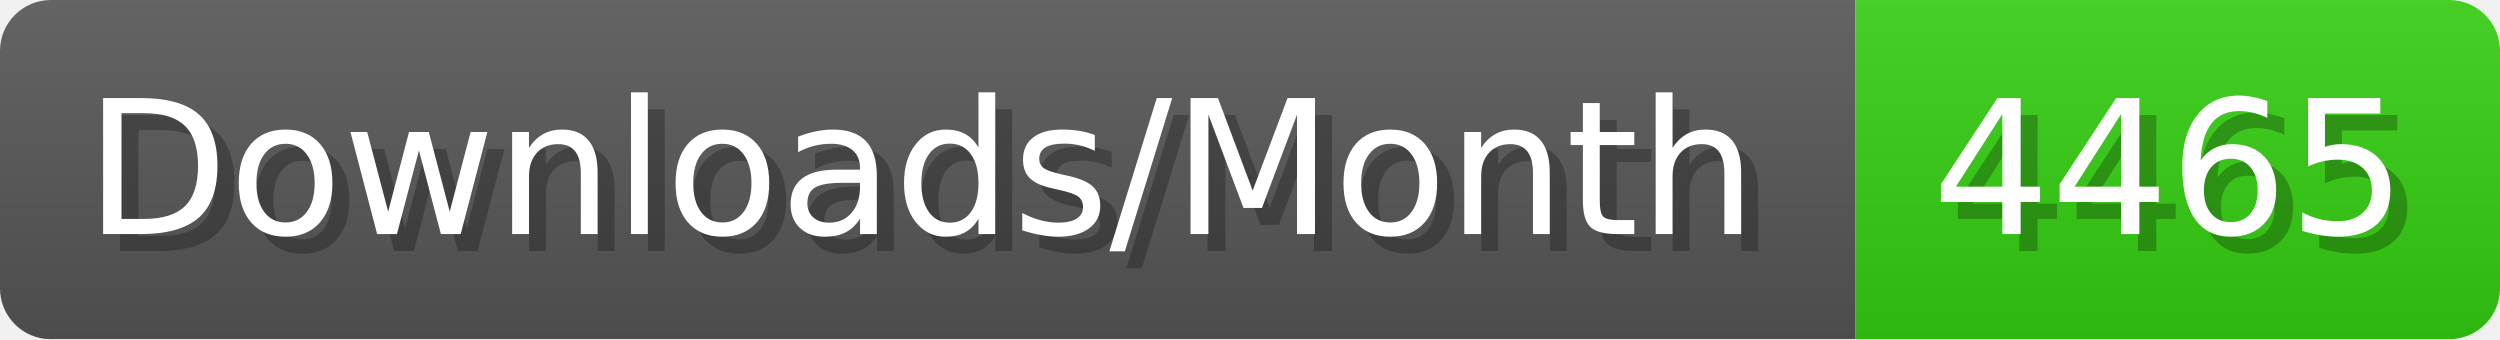
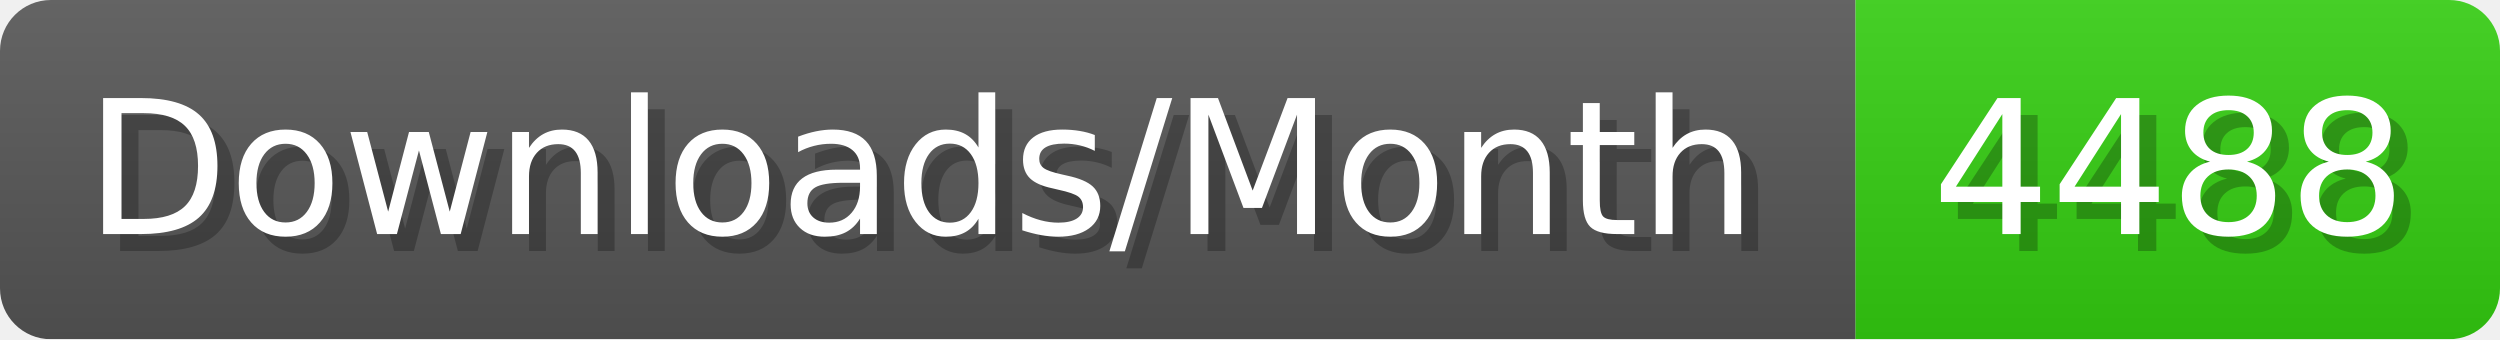
- <svg xmlns="http://www.w3.org/2000/svg" width="147.4" height="20" viewBox="0 0 1474 200" role="img" aria-label="Downloads/Month: 4465">
+ <svg xmlns="http://www.w3.org/2000/svg" width="147.4" height="20" viewBox="0 0 1474 200" role="img" aria-label="Downloads/Month: 4488">
  <linearGradient id="YlXUI" x2="0" y2="100%">
    <stop offset="0" stop-opacity=".1" stop-color="#EEE" />
    <stop offset="1" stop-opacity=".1" />
  </linearGradient>
  <mask id="JHhop">
    <rect width="1474" height="200" rx="30" fill="#FFF" />
  </mask>
  <g mask="url(#JHhop)">
    <rect width="1094" height="200" fill="#555" />
    <rect width="380" height="200" fill="#3C1" x="1094" />
    <rect width="1474" height="200" fill="url(#YlXUI)" />
  </g>
  <g aria-hidden="true" fill="#fff" text-anchor="start" font-family="Verdana,DejaVu Sans,sans-serif" font-size="110">
    <text x="60" y="148" textLength="994" fill="#000" opacity="0.25">Downloads/Month</text>
    <text x="50" y="138" textLength="994">Downloads/Month</text>
-     <text x="1149" y="148" textLength="280" fill="#000" opacity="0.25">4465</text>
-     <text x="1139" y="138" textLength="280">4465</text>
+     <text x="1149" y="148" textLength="280" fill="#000" opacity="0.25">4488</text>
+     <text x="1139" y="138" textLength="280">4488</text>
  </g>
</svg>
